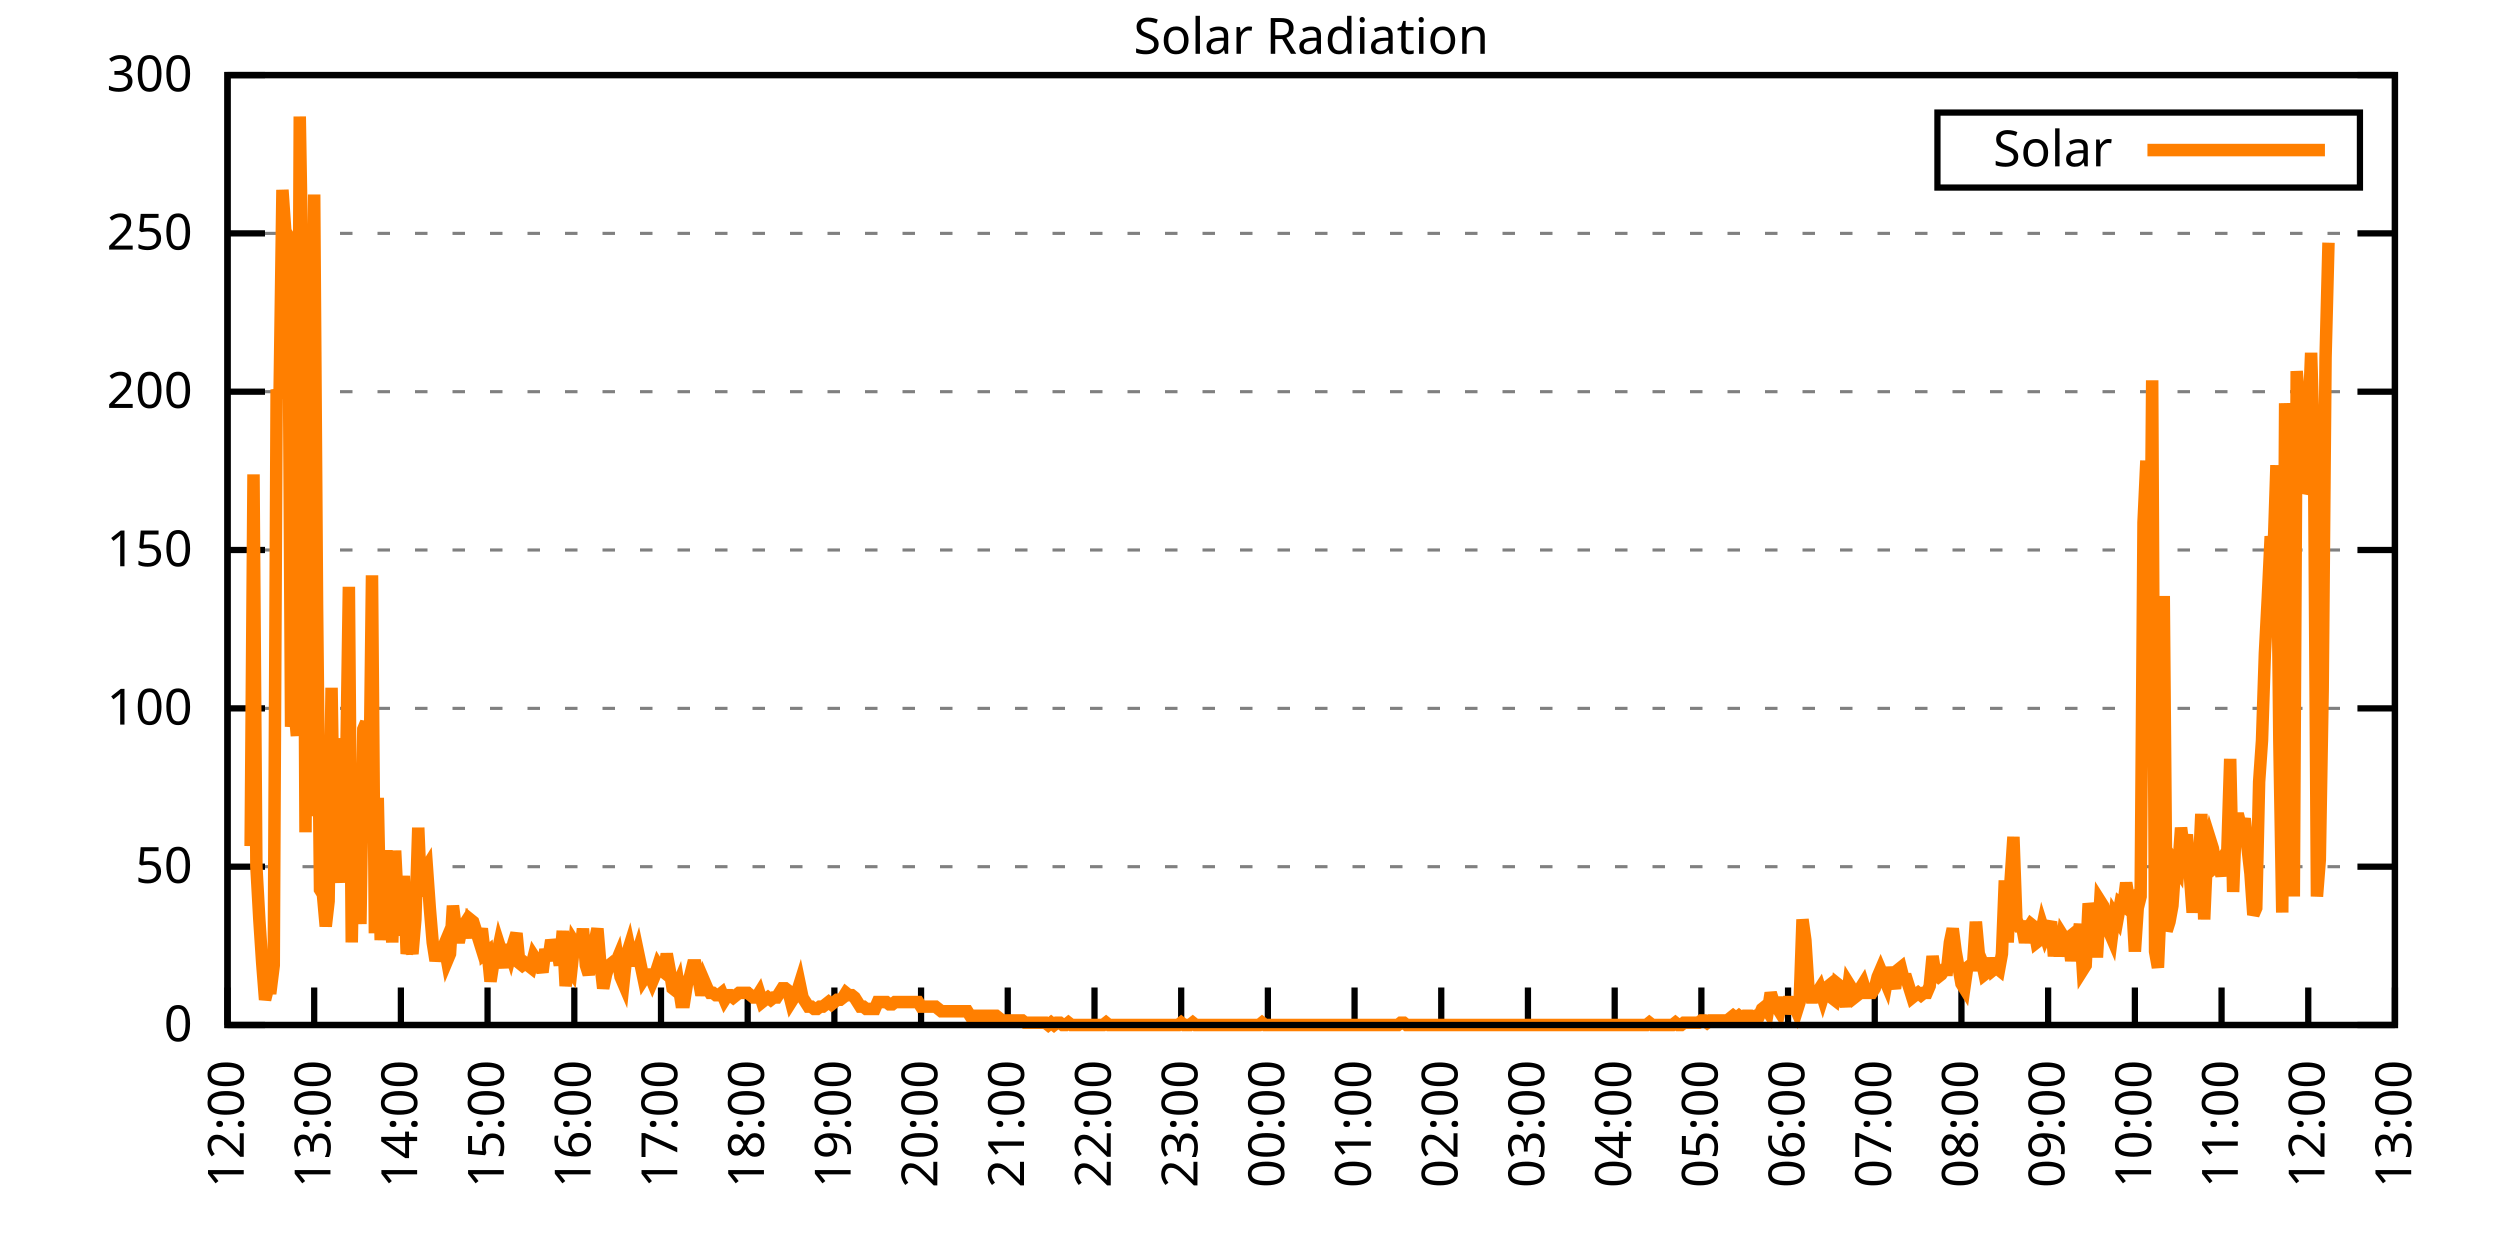
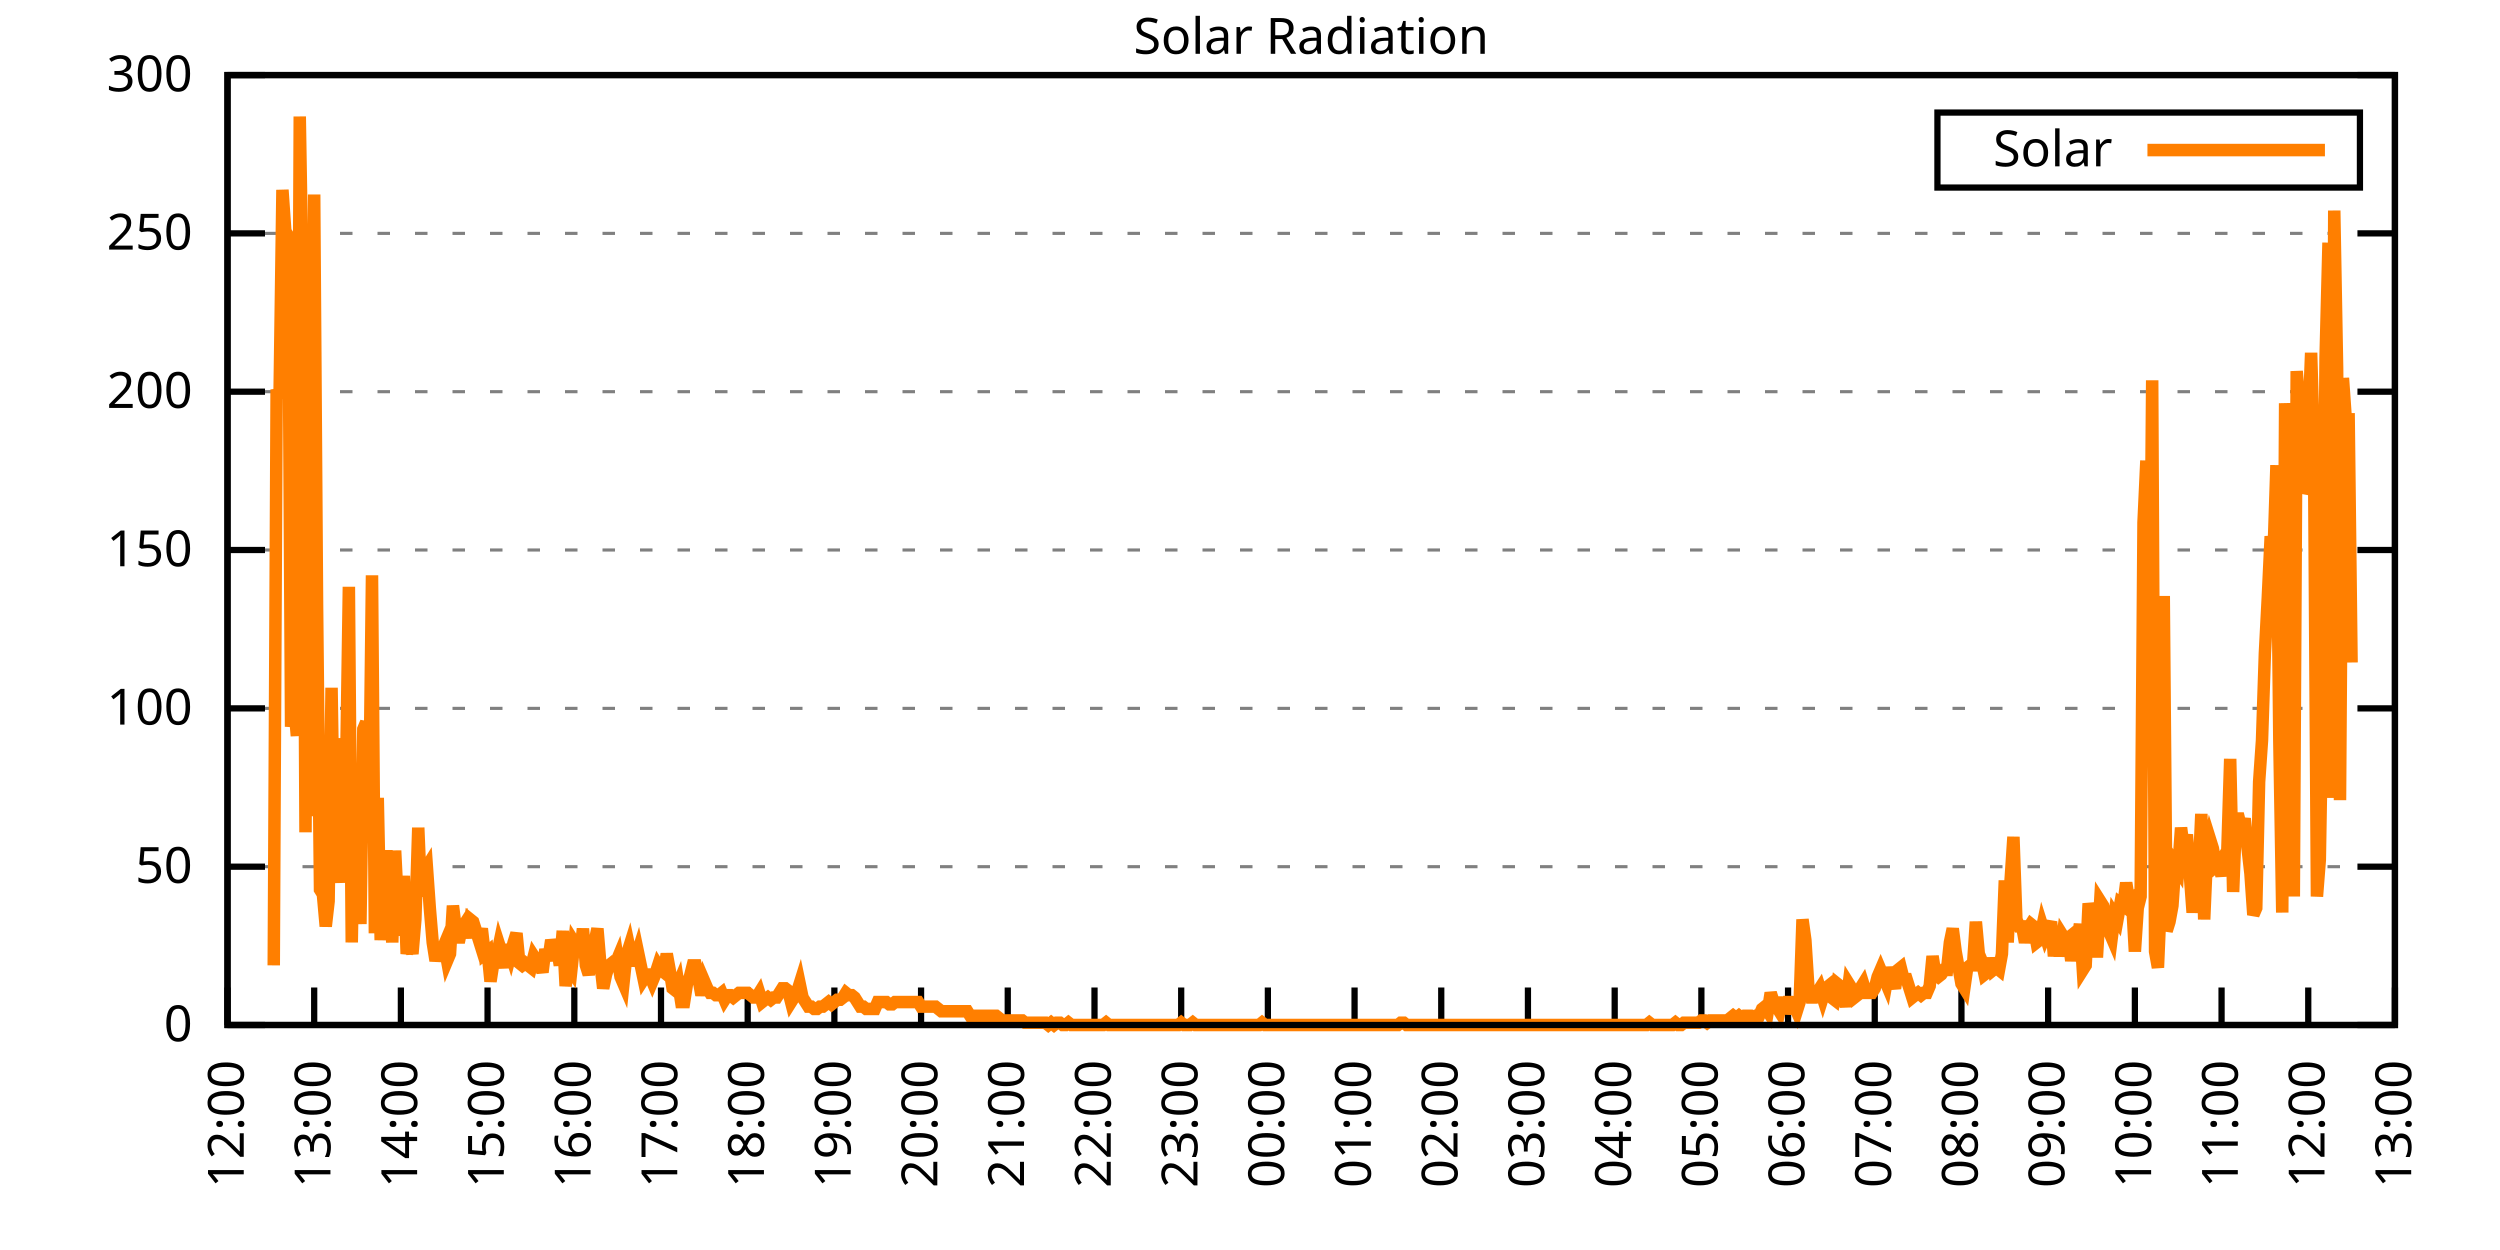
<svg xmlns="http://www.w3.org/2000/svg" xmlns:xlink="http://www.w3.org/1999/xlink" width="400" height="200" viewBox="0 0 400 200">
  <g id="gnuplot_canvas">
    <rect x="0" y="0" width="400" height="200" fill="none" />
    <defs>
      <circle id="gpDot" r="0.5" stroke-width="0.5" stroke="currentColor" />
      <path id="gpPt0" stroke-width="0.333" stroke="currentColor" d="M-1,0 h2 M0,-1 v2" />
      <path id="gpPt1" stroke-width="0.333" stroke="currentColor" d="M-1,-1 L1,1 M1,-1 L-1,1" />
      <path id="gpPt2" stroke-width="0.333" stroke="currentColor" d="M-1,0 L1,0 M0,-1 L0,1 M-1,-1 L1,1 M-1,1 L1,-1" />
      <rect id="gpPt3" stroke-width="0.333" stroke="currentColor" x="-1" y="-1" width="2" height="2" />
      <rect id="gpPt4" stroke-width="0.333" stroke="currentColor" fill="currentColor" x="-1" y="-1" width="2" height="2" />
      <circle id="gpPt5" stroke-width="0.333" stroke="currentColor" cx="0" cy="0" r="1" />
      <use xlink:href="#gpPt5" id="gpPt6" fill="currentColor" stroke="none" />
      <path id="gpPt7" stroke-width="0.333" stroke="currentColor" d="M0,-1.33 L-1.33,0.67 L1.33,0.67 z" />
      <use xlink:href="#gpPt7" id="gpPt8" fill="currentColor" stroke="none" />
      <use xlink:href="#gpPt7" id="gpPt9" stroke="currentColor" transform="rotate(180)" />
      <use xlink:href="#gpPt9" id="gpPt10" fill="currentColor" stroke="none" />
      <use xlink:href="#gpPt3" id="gpPt11" stroke="currentColor" transform="rotate(45)" />
      <use xlink:href="#gpPt11" id="gpPt12" fill="currentColor" stroke="none" />
      <path id="gpPt13" stroke-width="0.333" stroke="currentColor" d="M0,1.330 L1.265,0.411 L0.782,-1.067 L-0.782,-1.076 L-1.265,0.411 z" />
      <use xlink:href="#gpPt13" id="gpPt14" fill="currentColor" stroke="none" />
      <filter id="textbox" filterUnits="objectBoundingBox" x="0" y="0" height="1" width="1">
        <feFlood flood-color="white" flood-opacity="1" result="bgnd" />
        <feComposite in="SourceGraphic" in2="bgnd" operator="atop" />
      </filter>
      <filter id="greybox" filterUnits="objectBoundingBox" x="0" y="0" height="1" width="1">
        <feFlood flood-color="lightgrey" flood-opacity="1" result="grey" />
        <feComposite in="SourceGraphic" in2="grey" operator="atop" />
      </filter>
    </defs>
    <g fill="none" color="white" stroke="currentColor" stroke-width="1.00" stroke-linecap="butt" stroke-linejoin="miter">
</g>
    <g fill="none" color="black" stroke="currentColor" stroke-width="1.00" stroke-linecap="butt" stroke-linejoin="miter">
      <g stroke="none" shape-rendering="crispEdges">
        <polygon fill="rgb(255, 255, 255)" points="36.40,164.00 383.18,164.00 383.18,12.02 36.40,12.02 " />
      </g>
    </g>
    <g fill="none" color="black" stroke="currentColor" stroke-width="1.00" stroke-linecap="butt" stroke-linejoin="miter">
</g>
    <g fill="none" color="black" stroke="black" stroke-width="0.50" stroke-linecap="butt" stroke-linejoin="miter">
</g>
    <g fill="none" color="gray" stroke="currentColor" stroke-width="0.50" stroke-linecap="butt" stroke-linejoin="miter">
      <path stroke="gray" stroke-dasharray="2,4" class="gridline" d="M36.40,164.00 L383.19,164.00  " />
    </g>
    <g fill="none" color="gray" stroke="gray" stroke-width="1.00" stroke-linecap="butt" stroke-linejoin="miter">
</g>
    <g fill="none" color="black" stroke="currentColor" stroke-width="1.00" stroke-linecap="butt" stroke-linejoin="miter">
      <path stroke="black" d="M36.40,164.00 L42.40,164.00 M383.19,164.00 L377.19,164.00  " />
      <g transform="translate(30.80,166.60)" stroke="none" fill="black" font-family="Sans" font-size="8.00" text-anchor="end">
        <text>
          <tspan font-family="Sans"> 0</tspan>
        </text>
      </g>
    </g>
    <g fill="none" color="black" stroke="currentColor" stroke-width="1.00" stroke-linecap="butt" stroke-linejoin="miter">
</g>
    <g fill="none" color="black" stroke="black" stroke-width="0.50" stroke-linecap="butt" stroke-linejoin="miter">
</g>
    <g fill="none" color="gray" stroke="currentColor" stroke-width="0.50" stroke-linecap="butt" stroke-linejoin="miter">
      <path stroke="gray" stroke-dasharray="2,4" class="gridline" d="M36.40,138.67 L383.19,138.67  " />
    </g>
    <g fill="none" color="gray" stroke="gray" stroke-width="1.00" stroke-linecap="butt" stroke-linejoin="miter">
</g>
    <g fill="none" color="black" stroke="currentColor" stroke-width="1.00" stroke-linecap="butt" stroke-linejoin="miter">
      <path stroke="black" d="M36.40,138.67 L42.40,138.67 M383.19,138.67 L377.19,138.67  " />
      <g transform="translate(30.80,141.27)" stroke="none" fill="black" font-family="Sans" font-size="8.00" text-anchor="end">
        <text>
          <tspan font-family="Sans"> 50</tspan>
        </text>
      </g>
    </g>
    <g fill="none" color="black" stroke="currentColor" stroke-width="1.00" stroke-linecap="butt" stroke-linejoin="miter">
</g>
    <g fill="none" color="black" stroke="black" stroke-width="0.50" stroke-linecap="butt" stroke-linejoin="miter">
</g>
    <g fill="none" color="gray" stroke="currentColor" stroke-width="0.50" stroke-linecap="butt" stroke-linejoin="miter">
      <path stroke="gray" stroke-dasharray="2,4" class="gridline" d="M36.40,113.34 L383.19,113.34  " />
    </g>
    <g fill="none" color="gray" stroke="gray" stroke-width="1.00" stroke-linecap="butt" stroke-linejoin="miter">
</g>
    <g fill="none" color="black" stroke="currentColor" stroke-width="1.00" stroke-linecap="butt" stroke-linejoin="miter">
      <path stroke="black" d="M36.40,113.34 L42.40,113.34 M383.19,113.34 L377.19,113.34  " />
      <g transform="translate(30.80,115.94)" stroke="none" fill="black" font-family="Sans" font-size="8.00" text-anchor="end">
        <text>
          <tspan font-family="Sans"> 100</tspan>
        </text>
      </g>
    </g>
    <g fill="none" color="black" stroke="currentColor" stroke-width="1.00" stroke-linecap="butt" stroke-linejoin="miter">
</g>
    <g fill="none" color="black" stroke="black" stroke-width="0.50" stroke-linecap="butt" stroke-linejoin="miter">
</g>
    <g fill="none" color="gray" stroke="currentColor" stroke-width="0.50" stroke-linecap="butt" stroke-linejoin="miter">
      <path stroke="gray" stroke-dasharray="2,4" class="gridline" d="M36.40,88.00 L383.19,88.00  " />
    </g>
    <g fill="none" color="gray" stroke="gray" stroke-width="1.00" stroke-linecap="butt" stroke-linejoin="miter">
</g>
    <g fill="none" color="black" stroke="currentColor" stroke-width="1.00" stroke-linecap="butt" stroke-linejoin="miter">
      <path stroke="black" d="M36.40,88.00 L42.40,88.00 M383.19,88.00 L377.19,88.00  " />
      <g transform="translate(30.80,90.60)" stroke="none" fill="black" font-family="Sans" font-size="8.00" text-anchor="end">
        <text>
          <tspan font-family="Sans"> 150</tspan>
        </text>
      </g>
    </g>
    <g fill="none" color="black" stroke="currentColor" stroke-width="1.00" stroke-linecap="butt" stroke-linejoin="miter">
</g>
    <g fill="none" color="black" stroke="black" stroke-width="0.50" stroke-linecap="butt" stroke-linejoin="miter">
</g>
    <g fill="none" color="gray" stroke="currentColor" stroke-width="0.50" stroke-linecap="butt" stroke-linejoin="miter">
      <path stroke="gray" stroke-dasharray="2,4" class="gridline" d="M36.40,62.67 L383.19,62.67  " />
    </g>
    <g fill="none" color="gray" stroke="gray" stroke-width="1.00" stroke-linecap="butt" stroke-linejoin="miter">
</g>
    <g fill="none" color="black" stroke="currentColor" stroke-width="1.00" stroke-linecap="butt" stroke-linejoin="miter">
      <path stroke="black" d="M36.40,62.67 L42.40,62.67 M383.19,62.67 L377.19,62.67  " />
      <g transform="translate(30.80,65.27)" stroke="none" fill="black" font-family="Sans" font-size="8.00" text-anchor="end">
        <text>
          <tspan font-family="Sans"> 200</tspan>
        </text>
      </g>
    </g>
    <g fill="none" color="black" stroke="currentColor" stroke-width="1.00" stroke-linecap="butt" stroke-linejoin="miter">
</g>
    <g fill="none" color="black" stroke="black" stroke-width="0.50" stroke-linecap="butt" stroke-linejoin="miter">
</g>
    <g fill="none" color="gray" stroke="currentColor" stroke-width="0.50" stroke-linecap="butt" stroke-linejoin="miter">
      <path stroke="gray" stroke-dasharray="2,4" class="gridline" d="M36.40,37.34 L383.19,37.34  " />
    </g>
    <g fill="none" color="gray" stroke="gray" stroke-width="1.00" stroke-linecap="butt" stroke-linejoin="miter">
</g>
    <g fill="none" color="black" stroke="currentColor" stroke-width="1.00" stroke-linecap="butt" stroke-linejoin="miter">
      <path stroke="black" d="M36.40,37.34 L42.40,37.34 M383.19,37.34 L377.19,37.34  " />
      <g transform="translate(30.80,39.94)" stroke="none" fill="black" font-family="Sans" font-size="8.00" text-anchor="end">
        <text>
          <tspan font-family="Sans"> 250</tspan>
        </text>
      </g>
    </g>
    <g fill="none" color="black" stroke="currentColor" stroke-width="1.00" stroke-linecap="butt" stroke-linejoin="miter">
</g>
    <g fill="none" color="black" stroke="black" stroke-width="0.50" stroke-linecap="butt" stroke-linejoin="miter">
</g>
    <g fill="none" color="gray" stroke="currentColor" stroke-width="0.50" stroke-linecap="butt" stroke-linejoin="miter">
      <path stroke="gray" stroke-dasharray="2,4" class="gridline" d="M36.40,12.01 L383.19,12.01  " />
    </g>
    <g fill="none" color="gray" stroke="gray" stroke-width="1.00" stroke-linecap="butt" stroke-linejoin="miter">
</g>
    <g fill="none" color="black" stroke="currentColor" stroke-width="1.00" stroke-linecap="butt" stroke-linejoin="miter">
      <path stroke="black" d="M36.40,12.01 L42.40,12.01 M383.19,12.01 L377.19,12.01  " />
      <g transform="translate(30.80,14.61)" stroke="none" fill="black" font-family="Sans" font-size="8.00" text-anchor="end">
        <text>
          <tspan font-family="Sans"> 300</tspan>
        </text>
      </g>
    </g>
    <g fill="none" color="black" stroke="currentColor" stroke-width="1.00" stroke-linecap="butt" stroke-linejoin="miter">
      <path stroke="black" d="M36.40,164.00 L36.40,158.00  " />
      <g transform="translate(39.00,169.60) rotate(270.00)" stroke="none" fill="black" font-family="Sans" font-size="8.00" text-anchor="end">
        <text>
          <tspan font-family="Sans">12:00</tspan>
        </text>
      </g>
    </g>
    <g fill="none" color="black" stroke="currentColor" stroke-width="1.00" stroke-linecap="butt" stroke-linejoin="miter">
      <path stroke="black" d="M50.27,164.00 L50.27,158.00  " />
      <g transform="translate(52.87,169.60) rotate(270.00)" stroke="none" fill="black" font-family="Sans" font-size="8.00" text-anchor="end">
        <text>
          <tspan font-family="Sans">13:00</tspan>
        </text>
      </g>
    </g>
    <g fill="none" color="black" stroke="currentColor" stroke-width="1.00" stroke-linecap="butt" stroke-linejoin="miter">
      <path stroke="black" d="M64.14,164.00 L64.14,158.00  " />
      <g transform="translate(66.74,169.60) rotate(270.00)" stroke="none" fill="black" font-family="Sans" font-size="8.00" text-anchor="end">
        <text>
          <tspan font-family="Sans">14:00</tspan>
        </text>
      </g>
    </g>
    <g fill="none" color="black" stroke="currentColor" stroke-width="1.00" stroke-linecap="butt" stroke-linejoin="miter">
      <path stroke="black" d="M78.01,164.00 L78.01,158.00  " />
      <g transform="translate(80.61,169.60) rotate(270.00)" stroke="none" fill="black" font-family="Sans" font-size="8.00" text-anchor="end">
        <text>
          <tspan font-family="Sans">15:00</tspan>
        </text>
      </g>
    </g>
    <g fill="none" color="black" stroke="currentColor" stroke-width="1.00" stroke-linecap="butt" stroke-linejoin="miter">
      <path stroke="black" d="M91.89,164.00 L91.89,158.00  " />
      <g transform="translate(94.49,169.60) rotate(270.00)" stroke="none" fill="black" font-family="Sans" font-size="8.00" text-anchor="end">
        <text>
          <tspan font-family="Sans">16:00</tspan>
        </text>
      </g>
    </g>
    <g fill="none" color="black" stroke="currentColor" stroke-width="1.00" stroke-linecap="butt" stroke-linejoin="miter">
      <path stroke="black" d="M105.76,164.00 L105.76,158.00  " />
      <g transform="translate(108.36,169.60) rotate(270.00)" stroke="none" fill="black" font-family="Sans" font-size="8.00" text-anchor="end">
        <text>
          <tspan font-family="Sans">17:00</tspan>
        </text>
      </g>
    </g>
    <g fill="none" color="black" stroke="currentColor" stroke-width="1.00" stroke-linecap="butt" stroke-linejoin="miter">
      <path stroke="black" d="M119.63,164.00 L119.63,158.00  " />
      <g transform="translate(122.23,169.60) rotate(270.00)" stroke="none" fill="black" font-family="Sans" font-size="8.00" text-anchor="end">
        <text>
          <tspan font-family="Sans">18:00</tspan>
        </text>
      </g>
    </g>
    <g fill="none" color="black" stroke="currentColor" stroke-width="1.00" stroke-linecap="butt" stroke-linejoin="miter">
      <path stroke="black" d="M133.50,164.00 L133.50,158.00  " />
      <g transform="translate(136.10,169.60) rotate(270.00)" stroke="none" fill="black" font-family="Sans" font-size="8.00" text-anchor="end">
        <text>
          <tspan font-family="Sans">19:00</tspan>
        </text>
      </g>
    </g>
    <g fill="none" color="black" stroke="currentColor" stroke-width="1.00" stroke-linecap="butt" stroke-linejoin="miter">
      <path stroke="black" d="M147.37,164.00 L147.37,158.00  " />
      <g transform="translate(149.97,169.60) rotate(270.00)" stroke="none" fill="black" font-family="Sans" font-size="8.00" text-anchor="end">
        <text>
          <tspan font-family="Sans">20:00</tspan>
        </text>
      </g>
    </g>
    <g fill="none" color="black" stroke="currentColor" stroke-width="1.00" stroke-linecap="butt" stroke-linejoin="miter">
      <path stroke="black" d="M161.24,164.00 L161.24,158.00  " />
      <g transform="translate(163.84,169.60) rotate(270.00)" stroke="none" fill="black" font-family="Sans" font-size="8.00" text-anchor="end">
        <text>
          <tspan font-family="Sans">21:00</tspan>
        </text>
      </g>
    </g>
    <g fill="none" color="black" stroke="currentColor" stroke-width="1.00" stroke-linecap="butt" stroke-linejoin="miter">
      <path stroke="black" d="M175.12,164.00 L175.12,158.00  " />
      <g transform="translate(177.72,169.60) rotate(270.00)" stroke="none" fill="black" font-family="Sans" font-size="8.00" text-anchor="end">
        <text>
          <tspan font-family="Sans">22:00</tspan>
        </text>
      </g>
    </g>
    <g fill="none" color="black" stroke="currentColor" stroke-width="1.00" stroke-linecap="butt" stroke-linejoin="miter">
      <path stroke="black" d="M188.99,164.00 L188.99,158.00  " />
      <g transform="translate(191.59,169.60) rotate(270.00)" stroke="none" fill="black" font-family="Sans" font-size="8.00" text-anchor="end">
        <text>
          <tspan font-family="Sans">23:00</tspan>
        </text>
      </g>
    </g>
    <g fill="none" color="black" stroke="currentColor" stroke-width="1.00" stroke-linecap="butt" stroke-linejoin="miter">
      <path stroke="black" d="M202.86,164.00 L202.86,158.00  " />
      <g transform="translate(205.46,169.60) rotate(270.00)" stroke="none" fill="black" font-family="Sans" font-size="8.00" text-anchor="end">
        <text>
          <tspan font-family="Sans">00:00</tspan>
        </text>
      </g>
    </g>
    <g fill="none" color="black" stroke="currentColor" stroke-width="1.00" stroke-linecap="butt" stroke-linejoin="miter">
      <path stroke="black" d="M216.73,164.00 L216.73,158.00  " />
      <g transform="translate(219.33,169.60) rotate(270.00)" stroke="none" fill="black" font-family="Sans" font-size="8.00" text-anchor="end">
        <text>
          <tspan font-family="Sans">01:00</tspan>
        </text>
      </g>
    </g>
    <g fill="none" color="black" stroke="currentColor" stroke-width="1.00" stroke-linecap="butt" stroke-linejoin="miter">
      <path stroke="black" d="M230.60,164.00 L230.60,158.00  " />
      <g transform="translate(233.20,169.60) rotate(270.00)" stroke="none" fill="black" font-family="Sans" font-size="8.00" text-anchor="end">
        <text>
          <tspan font-family="Sans">02:00</tspan>
        </text>
      </g>
    </g>
    <g fill="none" color="black" stroke="currentColor" stroke-width="1.00" stroke-linecap="butt" stroke-linejoin="miter">
      <path stroke="black" d="M244.47,164.00 L244.47,158.00  " />
      <g transform="translate(247.07,169.60) rotate(270.00)" stroke="none" fill="black" font-family="Sans" font-size="8.00" text-anchor="end">
        <text>
          <tspan font-family="Sans">03:00</tspan>
        </text>
      </g>
    </g>
    <g fill="none" color="black" stroke="currentColor" stroke-width="1.00" stroke-linecap="butt" stroke-linejoin="miter">
      <path stroke="black" d="M258.35,164.00 L258.35,158.00  " />
      <g transform="translate(260.95,169.60) rotate(270.00)" stroke="none" fill="black" font-family="Sans" font-size="8.00" text-anchor="end">
        <text>
          <tspan font-family="Sans">04:00</tspan>
        </text>
      </g>
    </g>
    <g fill="none" color="black" stroke="currentColor" stroke-width="1.00" stroke-linecap="butt" stroke-linejoin="miter">
      <path stroke="black" d="M272.22,164.00 L272.22,158.00  " />
      <g transform="translate(274.82,169.60) rotate(270.00)" stroke="none" fill="black" font-family="Sans" font-size="8.00" text-anchor="end">
        <text>
          <tspan font-family="Sans">05:00</tspan>
        </text>
      </g>
    </g>
    <g fill="none" color="black" stroke="currentColor" stroke-width="1.00" stroke-linecap="butt" stroke-linejoin="miter">
      <path stroke="black" d="M286.09,164.00 L286.09,158.00  " />
      <g transform="translate(288.69,169.60) rotate(270.00)" stroke="none" fill="black" font-family="Sans" font-size="8.00" text-anchor="end">
        <text>
          <tspan font-family="Sans">06:00</tspan>
        </text>
      </g>
    </g>
    <g fill="none" color="black" stroke="currentColor" stroke-width="1.00" stroke-linecap="butt" stroke-linejoin="miter">
      <path stroke="black" d="M299.96,164.00 L299.96,158.00  " />
      <g transform="translate(302.56,169.60) rotate(270.00)" stroke="none" fill="black" font-family="Sans" font-size="8.00" text-anchor="end">
        <text>
          <tspan font-family="Sans">07:00</tspan>
        </text>
      </g>
    </g>
    <g fill="none" color="black" stroke="currentColor" stroke-width="1.00" stroke-linecap="butt" stroke-linejoin="miter">
      <path stroke="black" d="M313.83,164.00 L313.83,158.00  " />
      <g transform="translate(316.43,169.60) rotate(270.00)" stroke="none" fill="black" font-family="Sans" font-size="8.00" text-anchor="end">
        <text>
          <tspan font-family="Sans">08:00</tspan>
        </text>
      </g>
    </g>
    <g fill="none" color="black" stroke="currentColor" stroke-width="1.00" stroke-linecap="butt" stroke-linejoin="miter">
      <path stroke="black" d="M327.70,164.00 L327.70,158.00  " />
      <g transform="translate(330.30,169.60) rotate(270.00)" stroke="none" fill="black" font-family="Sans" font-size="8.00" text-anchor="end">
        <text>
          <tspan font-family="Sans">09:00</tspan>
        </text>
      </g>
    </g>
    <g fill="none" color="black" stroke="currentColor" stroke-width="1.00" stroke-linecap="butt" stroke-linejoin="miter">
      <path stroke="black" d="M341.58,164.00 L341.58,158.00  " />
      <g transform="translate(344.18,169.60) rotate(270.00)" stroke="none" fill="black" font-family="Sans" font-size="8.00" text-anchor="end">
        <text>
          <tspan font-family="Sans">10:00</tspan>
        </text>
      </g>
    </g>
    <g fill="none" color="black" stroke="currentColor" stroke-width="1.00" stroke-linecap="butt" stroke-linejoin="miter">
      <path stroke="black" d="M355.45,164.00 L355.45,158.00  " />
      <g transform="translate(358.05,169.60) rotate(270.00)" stroke="none" fill="black" font-family="Sans" font-size="8.00" text-anchor="end">
        <text>
          <tspan font-family="Sans">11:00</tspan>
        </text>
      </g>
    </g>
    <g fill="none" color="black" stroke="currentColor" stroke-width="1.00" stroke-linecap="butt" stroke-linejoin="miter">
      <path stroke="black" d="M369.32,164.00 L369.32,158.00  " />
      <g transform="translate(371.92,169.60) rotate(270.00)" stroke="none" fill="black" font-family="Sans" font-size="8.00" text-anchor="end">
        <text>
          <tspan font-family="Sans">12:00</tspan>
        </text>
      </g>
    </g>
    <g fill="none" color="black" stroke="currentColor" stroke-width="1.00" stroke-linecap="butt" stroke-linejoin="miter">
      <path stroke="black" d="M383.19,164.00 L383.19,158.00  " />
      <g transform="translate(385.79,169.60) rotate(270.00)" stroke="none" fill="black" font-family="Sans" font-size="8.00" text-anchor="end">
        <text>
          <tspan font-family="Sans">13:00</tspan>
        </text>
      </g>
    </g>
    <g fill="none" color="black" stroke="currentColor" stroke-width="1.00" stroke-linecap="butt" stroke-linejoin="miter">
</g>
    <g fill="none" color="black" stroke="currentColor" stroke-width="1.00" stroke-linecap="butt" stroke-linejoin="miter">
      <path stroke="black" d="M36.40,12.01 L36.40,164.00 L383.19,164.00 L383.19,12.01 L36.40,12.01 Z  " />
    </g>
    <g fill="none" color="black" stroke="currentColor" stroke-width="1.00" stroke-linecap="butt" stroke-linejoin="miter">
</g>
    <g fill="none" color="black" stroke="currentColor" stroke-width="1.00" stroke-linecap="butt" stroke-linejoin="miter">
      <path stroke="black" d="M309.99,30.01 L309.99,18.01 L377.59,18.01 L377.59,30.01 L309.99,30.01 Z  " />
    </g>
    <g id="Solar_Radiation_plot_1">
      <g fill="none" color="white" stroke="black" stroke-width="2.00" stroke-linecap="butt" stroke-linejoin="miter">
</g>
      <g fill="none" color="black" stroke="currentColor" stroke-width="2.00" stroke-linecap="butt" stroke-linejoin="miter">
        <g transform="translate(337.99,26.61)" stroke="none" fill="black" font-family="Sans" font-size="8.00" text-anchor="end">
          <text>
            <tspan font-family="Sans">Solar</tspan>
          </text>
        </g>
      </g>
      <g fill="none" color="black" stroke="currentColor" stroke-width="2.00" stroke-linecap="butt" stroke-linejoin="miter">
-         <path stroke="rgb(255, 127,   0)" d="M343.59,24.01 L371.99,24.01 M40.10,135.37 L40.56,75.90 L41.02,138.67 L41.49,147.11 L41.95,154.09 L42.41,159.96   L42.87,158.13 L43.34,158.13 L43.80,154.46 L44.26,62.32 L44.72,63.79 L45.19,30.38 L45.65,36.99 L46.11,37.73   L46.57,116.28 L47.03,112.24 L47.50,117.75 L47.96,18.64 L48.42,46.17 L48.88,133.17 L49.35,37.73 L49.81,130.60   L50.27,31.12 L50.73,96.83 L51.20,142.34 L51.66,143.08 L52.12,148.22 L52.58,144.18 L53.05,110.04 L53.51,139.41   L53.97,134.27 L54.43,141.24 L54.90,118.12 L55.36,124.36 L55.82,93.89 L56.28,150.79 L56.75,123.99 L57.21,124.36   L57.67,147.85 L58.13,116.65 L58.59,115.55 L59.06,130.23 L59.52,92.05 L59.98,149.32 L60.44,127.66 L60.91,150.42   L61.37,140.87 L61.83,136.10 L62.29,140.51 L62.76,150.79 L63.22,136.10 L63.68,145.28 L64.14,149.68 L64.61,140.14   L65.07,152.62 L65.53,150.42 L65.99,152.62 L66.46,147.11 L66.92,132.43 L67.38,143.44 L67.84,139.41 L68.30,138.67   L68.77,145.28 L69.23,150.79 L69.69,153.72 L70.15,151.89 L70.62,152.25 L71.08,151.15 L71.54,153.72 L72.00,152.62   L72.47,144.91 L72.93,148.58 L73.39,150.79 L73.85,148.58 L74.32,147.85 L74.78,150.05 L75.24,147.11 L75.70,147.48   L76.17,148.95 L76.63,150.42 L77.09,148.58 L77.55,152.62 L78.01,152.25 L78.48,157.03 L78.94,154.09 L79.40,153.35   L79.86,151.15 L80.33,152.62 L80.79,154.82 L81.25,151.15 L81.71,152.62 L82.18,150.79 L82.64,149.32 L83.10,154.09   L83.56,154.46 L84.03,154.09 L84.49,154.46 L84.95,154.82 L85.41,152.99 L85.88,153.72 L86.34,154.09 L86.80,155.56   L87.26,151.89 L87.72,153.72 L88.19,150.42 L88.65,151.89 L89.11,151.52 L89.57,154.46 L90.04,148.95 L90.50,157.76   L90.96,154.46 L91.42,155.19 L91.89,150.79 L92.35,151.52 L92.81,152.99 L93.27,148.58 L93.74,154.46 L94.20,155.92   L94.66,153.35 L95.12,150.79 L95.59,148.58 L96.05,154.09 L96.51,158.13 L96.97,155.92 L97.44,154.46 L97.90,154.09   L98.36,154.46 L98.82,153.35 L99.28,156.29 L99.75,157.39 L100.21,152.99 L100.67,151.52 L101.13,153.72 L101.60,153.72   L102.06,152.25 L102.52,154.46 L102.98,156.66 L103.45,155.92 L103.91,155.92 L104.37,157.03 L104.83,155.92 L105.30,154.46   L105.76,155.19 L106.22,155.56 L106.68,152.62 L107.15,155.19 L107.61,158.13 L108.07,158.49 L108.53,157.39 L108.99,160.33   L109.46,160.33 L109.92,157.39 L110.38,156.29 L110.84,154.46 L111.31,154.46 L111.77,156.66 L112.23,159.23 L112.69,157.03   L113.16,158.13 L113.62,158.86 L114.08,158.86 L114.54,159.23 L115.01,159.23 L115.47,158.86 L115.93,159.96 L116.39,159.23   L116.86,159.23 L117.32,159.60 L117.78,159.23 L118.24,158.86 L118.70,158.86 L119.17,158.86 L119.63,158.86 L120.09,159.23   L120.55,159.60 L121.02,159.60 L121.48,158.86 L121.94,160.33 L122.40,159.96 L122.87,159.60 L123.33,159.96 L123.79,159.60   L124.25,159.60 L124.72,158.86 L125.18,158.13 L125.64,158.13 L126.10,158.49 L126.57,160.33 L127.03,159.60 L127.49,158.86   L127.95,157.39 L128.41,159.60 L128.88,160.33 L129.34,161.06 L129.80,161.06 L130.26,161.43 L130.73,161.43 L131.19,161.06   L131.65,161.06 L132.11,160.70 L132.58,160.33 L133.04,160.70 L133.50,160.33 L133.96,159.96 L134.43,159.96 L134.89,159.60   L135.35,158.86 L135.81,159.23 L136.28,159.23 L136.74,159.60 L137.20,160.33 L137.66,161.06 L138.13,161.06 L138.59,161.43   L139.05,161.43 L139.51,161.43 L139.97,161.43 L140.44,160.33 L140.90,160.33 L141.36,160.33 L141.82,160.33 L142.29,160.70   L142.75,160.70 L143.21,160.33 L143.67,160.33 L144.14,160.33 L144.60,160.33 L145.06,160.33 L145.52,160.33 L145.99,160.33   L146.45,160.33 L146.91,160.33 L147.37,161.06 L147.84,161.06 L148.30,161.06 L148.76,161.06 L149.22,161.06 L149.68,161.06   L150.15,161.43 L150.61,161.80 L151.07,161.80 L151.53,161.80 L152.00,161.80 L152.46,161.80 L152.92,161.80 L153.38,161.80   L153.85,161.80 L154.31,161.80 L154.77,161.80 L155.23,162.53 L155.70,162.53 L156.16,162.53 L156.62,162.53 L157.08,162.53   L157.55,162.53 L158.01,162.53 L158.47,162.53 L158.93,162.53 L159.39,162.53 L159.86,162.90 L160.32,163.27 L160.78,163.27   L161.24,163.27 L161.71,163.27 L162.17,163.27 L162.63,163.27 L163.09,163.27 L163.56,163.27 L164.02,163.63 L164.48,163.63   L164.94,163.63 L165.41,163.63 L165.87,163.63 L166.33,163.63 L166.79,163.63 L167.26,163.63 L167.72,164.00 L168.18,163.63   L168.64,164.00 L169.10,163.63 L169.57,163.63 L170.03,164.00 L170.49,164.00 L170.95,163.63 L171.42,164.00 L171.88,164.00   L172.34,164.00 L172.80,164.00 L173.27,164.00 L173.73,164.00 L174.19,164.00 L174.65,164.00 L175.12,164.00 L175.58,164.00   L176.04,164.00 L176.50,164.00 L176.97,163.63 L177.43,164.00 L177.89,164.00 L178.35,164.00 L178.82,164.00 L179.28,164.00   L179.74,164.00 L180.20,164.00 L180.66,164.00 L181.13,164.00 L181.59,164.00 L182.05,164.00 L182.51,164.00 L182.98,164.00   L183.44,164.00 L183.90,164.00 L184.36,164.00 L184.83,164.00 L185.29,164.00 L185.75,164.00 L186.21,164.00 L186.68,164.00   L187.14,164.00 L187.60,164.00 L188.06,164.00 L188.53,164.00 L188.99,163.63 L189.45,164.00 L189.91,164.00 L190.37,164.00   L190.84,163.63 L191.30,164.00 L191.76,164.00 L192.22,164.00 L192.69,164.00 L193.15,164.00 L193.61,164.00 L194.07,164.00   L194.54,164.00 L195.00,164.00 L195.46,164.00 L195.92,164.00 L196.39,164.00 L196.85,164.00 L197.31,164.00 L197.77,164.00   L198.24,164.00 L198.70,164.00 L199.16,164.00 L199.62,164.00 L200.08,164.00 L200.55,164.00 L201.01,164.00 L201.47,164.00   L201.93,163.63 L202.40,164.00 L202.86,164.00 L203.32,164.00 L203.78,164.00 L204.25,164.00 L204.71,164.00 L205.17,164.00   L205.63,164.00 L206.10,164.00 L206.56,164.00 L207.02,164.00 L207.48,164.00 L207.95,164.00 L208.41,164.00 L208.87,164.00   L209.33,164.00 L209.80,164.00 L210.26,164.00 L210.72,164.00 L211.18,164.00 L211.64,164.00 L212.11,164.00 L212.57,164.00   L213.03,164.00 L213.49,164.00 L213.96,164.00 L214.42,164.00 L214.88,164.00 L215.34,164.00 L215.81,164.00 L216.27,164.00   L216.73,164.00 L217.19,164.00 L217.66,164.00 L218.12,164.00 L218.58,164.00 L219.04,164.00 L219.51,164.00 L219.97,164.00   L220.43,164.00 L220.89,164.00 L221.35,164.00 L221.82,164.00 L222.28,164.00 L222.74,164.00 L223.20,164.00 L223.67,164.00   L224.13,163.63 L224.59,163.63 L225.05,164.00 L225.52,164.00 L225.98,164.00 L226.44,164.00 L226.90,164.00 L227.37,164.00   L227.83,164.00 L228.29,164.00 L228.75,164.00 L229.22,164.00 L229.68,164.00 L230.14,164.00 L230.60,164.00 L231.06,164.00   L231.53,164.00 L231.99,164.00 L232.45,164.00 L232.91,164.00 L233.38,164.00 L233.84,164.00 L234.30,164.00 L234.76,164.00   L235.23,164.00 L235.69,164.00 L236.15,164.00 L236.61,164.00 L237.08,164.00 L237.54,164.00 L238.00,164.00 L238.46,164.00   L238.93,164.00 L239.39,164.00 L239.85,164.00 L240.31,164.00 L240.77,164.00 L241.24,164.00 L241.70,164.00 L242.16,164.00   L242.62,164.00 L243.09,164.00 L243.55,164.00 L244.01,164.00 L244.47,164.00 L244.94,164.00 L245.40,164.00 L245.86,164.00   L246.32,164.00 L246.79,164.00 L247.25,164.00 L247.71,164.00 L248.17,164.00 L248.64,164.00 L249.10,164.00 L249.56,164.00   L250.02,164.00 L250.49,164.00 L250.95,164.00 L251.41,164.00 L251.87,164.00 L252.33,164.00 L252.80,164.00 L253.26,164.00   L253.72,164.00 L254.18,164.00 L254.65,164.00 L255.11,164.00 L255.57,164.00 L256.03,164.00 L256.50,164.00 L256.96,164.00   L257.42,164.00 L257.88,164.00 L258.35,164.00 L258.81,164.00 L259.27,164.00 L259.73,164.00 L260.20,164.00 L260.66,164.00   L261.12,164.00 L261.58,164.00 L262.04,164.00 L262.51,164.00 L262.97,164.00 L263.43,164.00 L263.89,163.63 L264.36,164.00   L264.82,164.00 L265.28,164.00 L265.74,164.00 L266.21,164.00 L266.67,164.00 L267.13,164.00 L267.59,164.00 L268.06,163.63   L268.52,164.00 L268.98,164.00 L269.44,163.63 L269.91,163.63 L270.37,163.63 L270.83,163.63 L271.29,163.63 L271.75,163.63   L272.22,163.27 L272.68,163.27 L273.14,163.63 L273.60,163.27 L274.07,163.27 L274.53,163.27 L274.99,163.27 L275.45,163.27   L275.92,163.27 L276.38,163.27 L276.84,162.90 L277.30,162.53 L277.77,162.90 L278.23,162.53 L278.69,162.90 L279.15,162.53   L279.62,162.53 L280.08,162.53 L280.54,162.90 L281.00,162.53 L281.46,162.53 L281.93,161.43 L282.39,161.06 L282.85,161.80   L283.31,158.86 L283.78,160.33 L284.24,161.06 L284.70,161.80 L285.16,159.60 L285.63,162.16 L286.09,160.33 L286.55,160.33   L287.01,160.70 L287.48,161.80 L287.94,160.33 L288.40,147.11 L288.86,150.42 L289.33,157.76 L289.79,159.60 L290.25,159.60   L290.71,158.86 L291.18,158.13 L291.64,159.60 L292.10,158.13 L292.56,157.76 L293.02,159.60 L293.49,159.96 L293.95,157.39   L294.41,157.76 L294.87,158.86 L295.34,161.06 L295.80,157.39 L296.26,158.13 L296.72,159.60 L297.19,159.23 L297.65,158.13   L298.11,157.39 L298.57,158.86 L299.04,158.86 L299.50,158.86 L299.96,158.13 L300.42,156.29 L300.89,155.19 L301.35,156.29   L301.81,157.39 L302.27,154.82 L302.73,156.66 L303.20,158.13 L303.66,155.19 L304.12,154.82 L304.58,156.66 L305.05,156.66   L305.51,158.13 L305.97,159.60 L306.43,159.23 L306.90,158.86 L307.36,159.23 L307.82,158.86 L308.28,158.86 L308.75,157.76   L309.21,152.99 L309.67,155.92 L310.13,156.29 L310.60,155.92 L311.06,155.19 L311.52,155.19 L311.98,150.79 L312.44,148.58   L312.91,152.25 L313.37,154.82 L313.83,157.39 L314.29,158.13 L314.76,154.82 L315.22,154.46 L315.68,154.46 L316.14,147.48   L316.61,152.62 L317.07,153.72 L317.53,155.92 L317.99,155.56 L318.46,153.35 L318.92,155.19 L319.38,154.82 L319.84,155.19   L320.31,152.62 L320.77,140.87 L321.23,150.79 L321.69,140.87 L322.15,133.90 L322.62,147.11 L323.08,148.22 L323.54,148.22   L324.00,150.79 L324.47,148.58 L324.93,147.85 L325.39,148.22 L325.85,150.79 L326.32,150.42 L326.78,148.22 L327.24,149.68   L327.70,148.58 L328.17,147.48 L328.63,152.99 L329.09,149.32 L329.55,152.99 L330.02,149.68 L330.48,150.42 L330.94,150.05   L331.40,153.72 L331.87,150.79 L332.33,150.79 L332.79,147.85 L333.25,155.19 L333.71,154.46 L334.18,144.55 L334.64,146.75   L335.10,152.25 L335.56,152.25 L336.03,144.18 L336.49,144.91 L336.95,147.11 L337.41,148.95 L337.88,150.05 L338.34,146.38   L338.80,147.11 L339.26,144.55 L339.73,144.91 L340.19,141.24 L340.65,144.18 L341.11,143.81 L341.58,152.25 L342.04,145.28   L342.50,143.44 L342.96,83.61 L343.42,73.70 L343.89,116.28 L344.35,60.85 L344.81,152.25 L345.27,154.82 L345.74,143.81   L346.20,95.36 L346.66,148.95 L347.12,147.48 L347.59,144.91 L348.05,138.30 L348.51,139.04 L348.97,132.43 L349.44,136.10   L349.90,133.53 L350.36,139.77 L350.82,146.01 L351.29,140.87 L351.75,140.51 L352.21,130.23 L352.67,147.11 L353.13,136.47   L353.60,134.27 L354.06,135.74 L354.52,138.67 L354.98,138.30 L355.45,140.14 L355.91,136.84 L356.37,136.10 L356.83,121.42   L357.30,142.71 L357.76,130.96 L358.22,130.96 L358.68,132.80 L359.15,130.96 L359.61,135.74 L360.07,139.77 L360.53,146.38   L361.00,145.28 L361.46,125.09 L361.92,118.48 L362.38,104.53 L362.84,95.72 L363.31,85.81 L363.77,88.38 L364.23,74.43   L364.69,118.48 L365.16,146.01 L365.62,64.52 L366.08,73.70 L366.54,100.13 L367.01,143.44 L367.47,59.38 L367.93,65.26   L368.39,78.84 L368.86,77.74 L369.32,68.56 L369.78,56.45 L370.24,72.23 L370.71,143.44 L371.17,137.57 L371.63,110.41   L372.09,57.18 L372.56,38.83  " />
+         <path stroke="rgb(255, 127,   0)" d="M343.59,24.01 L371.99,24.01 M43.80,154.46 L44.26,62.32 L44.72,63.79 L45.19,30.38 L45.65,36.99 L46.11,37.73   L46.57,116.28 L47.03,112.24 L47.50,117.75 L47.96,18.64 L48.42,46.17 L48.88,133.17 L49.35,37.73 L49.81,130.60   L50.27,31.12 L50.73,96.83 L51.20,142.34 L51.66,143.08 L52.12,148.22 L52.58,144.18 L53.05,110.04 L53.51,139.41   L53.97,134.27 L54.43,141.24 L54.90,118.12 L55.36,124.36 L55.82,93.89 L56.28,150.79 L56.75,123.99 L57.21,124.36   L57.67,147.85 L58.13,116.65 L58.59,115.55 L59.06,130.23 L59.52,92.05 L59.98,149.32 L60.44,127.66 L60.91,150.42   L61.37,140.87 L61.83,136.10 L62.29,140.51 L62.76,150.79 L63.22,136.10 L63.68,145.28 L64.14,149.68 L64.61,140.14   L65.07,152.62 L65.53,150.42 L65.99,152.62 L66.46,147.11 L66.92,132.43 L67.38,143.44 L67.84,139.41 L68.30,138.67   L68.77,145.28 L69.23,150.79 L69.69,153.72 L70.15,151.89 L70.62,152.25 L71.08,151.15 L71.54,153.72 L72.00,152.62   L72.47,144.91 L72.93,148.58 L73.39,150.79 L73.85,148.58 L74.32,147.85 L74.78,150.05 L75.24,147.11 L75.70,147.48   L76.17,148.95 L76.63,150.42 L77.09,148.58 L77.55,152.62 L78.01,152.25 L78.48,157.03 L78.94,154.09 L79.40,153.35   L79.86,151.15 L80.33,152.62 L80.79,154.82 L81.25,151.15 L81.71,152.62 L82.18,150.79 L82.64,149.32 L83.10,154.09   L83.56,154.46 L84.03,154.09 L84.49,154.46 L84.95,154.82 L85.41,152.99 L85.88,153.72 L86.34,154.09 L86.80,155.56   L87.26,151.89 L87.72,153.72 L88.19,150.42 L88.65,151.89 L89.11,151.52 L89.57,154.46 L90.04,148.95 L90.50,157.76   L90.96,154.46 L91.42,155.19 L91.89,150.79 L92.35,151.52 L92.81,152.99 L93.27,148.58 L93.74,154.46 L94.20,155.92   L94.66,153.35 L95.12,150.79 L95.59,148.58 L96.05,154.09 L96.51,158.13 L96.97,155.92 L97.44,154.46 L97.90,154.09   L98.36,154.46 L98.82,153.35 L99.28,156.29 L99.75,157.39 L100.21,152.99 L100.67,151.52 L101.13,153.72 L101.60,153.72   L102.06,152.25 L102.52,154.46 L102.98,156.66 L103.45,155.92 L103.91,155.92 L104.37,157.03 L104.83,155.92 L105.30,154.46   L105.76,155.19 L106.22,155.56 L106.68,152.62 L107.15,155.19 L107.61,158.13 L108.07,158.49 L108.53,157.39 L108.99,160.33   L109.46,160.33 L109.92,157.39 L110.38,156.29 L110.84,154.46 L111.31,154.46 L111.77,156.66 L112.23,159.23 L112.69,157.03   L113.16,158.13 L113.62,158.86 L114.08,158.86 L114.54,159.23 L115.01,159.23 L115.47,158.86 L115.93,159.96 L116.39,159.23   L116.86,159.23 L117.32,159.60 L117.78,159.23 L118.24,158.86 L118.70,158.86 L119.17,158.86 L119.63,158.86 L120.09,159.23   L120.55,159.60 L121.02,159.60 L121.48,158.86 L121.94,160.33 L122.40,159.96 L122.87,159.60 L123.33,159.96 L123.79,159.60   L124.25,159.60 L124.72,158.86 L125.18,158.13 L125.64,158.13 L126.10,158.49 L126.57,160.33 L127.03,159.60 L127.49,158.86   L127.95,157.39 L128.41,159.60 L128.88,160.33 L129.34,161.06 L129.80,161.06 L130.26,161.43 L130.73,161.43 L131.19,161.06   L131.65,161.06 L132.11,160.70 L132.58,160.33 L133.04,160.70 L133.50,160.33 L133.96,159.96 L134.43,159.96 L134.89,159.60   L135.35,158.86 L135.81,159.23 L136.28,159.23 L136.74,159.60 L137.20,160.33 L137.66,161.06 L138.13,161.06 L138.59,161.43   L139.05,161.43 L139.51,161.43 L139.97,161.43 L140.44,160.33 L140.90,160.33 L141.36,160.33 L141.82,160.33 L142.29,160.70   L142.75,160.70 L143.21,160.33 L143.67,160.33 L144.14,160.33 L144.60,160.33 L145.06,160.33 L145.52,160.33 L145.99,160.33   L146.45,160.33 L146.91,160.33 L147.37,161.06 L147.84,161.06 L148.30,161.06 L148.76,161.06 L149.22,161.06 L149.68,161.06   L150.15,161.43 L150.61,161.80 L151.07,161.80 L151.53,161.80 L152.00,161.80 L152.46,161.80 L152.92,161.80 L153.38,161.80   L153.85,161.80 L154.31,161.80 L154.77,161.80 L155.23,162.53 L155.70,162.53 L156.16,162.53 L156.62,162.53 L157.08,162.53   L157.55,162.53 L158.01,162.53 L158.47,162.53 L158.93,162.53 L159.39,162.53 L159.86,162.90 L160.32,163.27 L160.78,163.27   L161.24,163.27 L161.71,163.27 L162.17,163.27 L162.63,163.27 L163.09,163.27 L163.56,163.27 L164.02,163.63 L164.48,163.63   L164.94,163.63 L165.41,163.63 L165.87,163.63 L166.33,163.63 L166.79,163.63 L167.26,163.63 L167.72,164.00 L168.18,163.63   L168.64,164.00 L169.10,163.63 L169.57,163.63 L170.03,164.00 L170.49,164.00 L170.95,163.63 L171.42,164.00 L171.88,164.00   L172.34,164.00 L172.80,164.00 L173.27,164.00 L173.73,164.00 L174.19,164.00 L174.65,164.00 L175.12,164.00 L175.58,164.00   L176.04,164.00 L176.50,164.00 L176.97,163.63 L177.43,164.00 L177.89,164.00 L178.35,164.00 L178.82,164.00 L179.28,164.00   L179.74,164.00 L180.20,164.00 L180.66,164.00 L181.13,164.00 L181.59,164.00 L182.05,164.00 L182.51,164.00 L182.98,164.00   L183.44,164.00 L183.90,164.00 L184.36,164.00 L184.83,164.00 L185.29,164.00 L185.75,164.00 L186.21,164.00 L186.68,164.00   L187.14,164.00 L187.60,164.00 L188.06,164.00 L188.53,164.00 L188.99,163.63 L189.45,164.00 L189.91,164.00 L190.37,164.00   L190.84,163.63 L191.30,164.00 L191.76,164.00 L192.22,164.00 L192.69,164.00 L193.15,164.00 L193.61,164.00 L194.07,164.00   L194.54,164.00 L195.00,164.00 L195.46,164.00 L195.92,164.00 L196.39,164.00 L196.85,164.00 L197.31,164.00 L197.77,164.00   L198.24,164.00 L198.70,164.00 L199.16,164.00 L199.62,164.00 L200.08,164.00 L200.55,164.00 L201.01,164.00 L201.47,164.00   L201.93,163.63 L202.40,164.00 L202.86,164.00 L203.32,164.00 L203.78,164.00 L204.25,164.00 L204.71,164.00 L205.17,164.00   L205.63,164.00 L206.10,164.00 L206.56,164.00 L207.02,164.00 L207.48,164.00 L207.95,164.00 L208.41,164.00 L208.87,164.00   L209.33,164.00 L209.80,164.00 L210.26,164.00 L210.72,164.00 L211.18,164.00 L211.64,164.00 L212.11,164.00 L212.57,164.00   L213.03,164.00 L213.49,164.00 L213.96,164.00 L214.42,164.00 L214.88,164.00 L215.34,164.00 L215.81,164.00 L216.27,164.00   L216.73,164.00 L217.19,164.00 L217.66,164.00 L218.12,164.00 L218.58,164.00 L219.04,164.00 L219.51,164.00 L219.97,164.00   L220.43,164.00 L220.89,164.00 L221.35,164.00 L221.82,164.00 L222.28,164.00 L222.74,164.00 L223.20,164.00 L223.67,164.00   L224.13,163.63 L224.59,163.63 L225.05,164.00 L225.52,164.00 L225.98,164.00 L226.44,164.00 L226.90,164.00 L227.37,164.00   L227.83,164.00 L228.29,164.00 L228.75,164.00 L229.22,164.00 L229.68,164.00 L230.14,164.00 L230.60,164.00 L231.06,164.00   L231.53,164.00 L231.99,164.00 L232.45,164.00 L232.91,164.00 L233.38,164.00 L233.84,164.00 L234.30,164.00 L234.76,164.00   L235.23,164.00 L235.69,164.00 L236.15,164.00 L236.61,164.00 L237.08,164.00 L237.54,164.00 L238.00,164.00 L238.46,164.00   L238.93,164.00 L239.39,164.00 L239.85,164.00 L240.31,164.00 L240.77,164.00 L241.24,164.00 L241.70,164.00 L242.16,164.00   L242.62,164.00 L243.09,164.00 L243.55,164.00 L244.01,164.00 L244.47,164.00 L244.94,164.00 L245.40,164.00 L245.86,164.00   L246.32,164.00 L246.79,164.00 L247.25,164.00 L247.71,164.00 L248.17,164.00 L248.64,164.00 L249.10,164.00 L249.56,164.00   L250.02,164.00 L250.49,164.00 L250.95,164.00 L251.41,164.00 L251.87,164.00 L252.33,164.00 L252.80,164.00 L253.26,164.00   L253.72,164.00 L254.18,164.00 L254.65,164.00 L255.11,164.00 L255.57,164.00 L256.03,164.00 L256.50,164.00 L256.96,164.00   L257.42,164.00 L257.88,164.00 L258.35,164.00 L258.81,164.00 L259.27,164.00 L259.73,164.00 L260.20,164.00 L260.66,164.00   L261.12,164.00 L261.58,164.00 L262.04,164.00 L262.51,164.00 L262.97,164.00 L263.43,164.00 L263.89,163.63 L264.36,164.00   L264.82,164.00 L265.28,164.00 L265.74,164.00 L266.21,164.00 L266.67,164.00 L267.13,164.00 L267.59,164.00 L268.06,163.63   L268.52,164.00 L268.98,164.00 L269.44,163.63 L269.91,163.63 L270.37,163.63 L270.83,163.63 L271.29,163.63 L271.75,163.63   L272.22,163.27 L272.68,163.27 L273.14,163.63 L273.60,163.27 L274.07,163.27 L274.53,163.27 L274.99,163.27 L275.45,163.27   L275.92,163.27 L276.38,163.27 L276.84,162.90 L277.30,162.53 L277.77,162.90 L278.23,162.53 L278.69,162.90 L279.15,162.53   L279.62,162.53 L280.08,162.53 L280.54,162.90 L281.00,162.53 L281.46,162.53 L281.93,161.43 L282.39,161.06 L282.85,161.80   L283.31,158.86 L283.78,160.33 L284.24,161.06 L284.70,161.80 L285.16,159.60 L285.63,162.16 L286.09,160.33 L286.55,160.33   L287.01,160.70 L287.48,161.80 L287.94,160.33 L288.40,147.11 L288.86,150.42 L289.33,157.76 L289.79,159.60 L290.25,159.60   L290.71,158.86 L291.18,158.13 L291.64,159.60 L292.10,158.13 L292.56,157.76 L293.02,159.60 L293.49,159.96 L293.95,157.39   L294.41,157.76 L294.87,158.86 L295.34,161.06 L295.80,157.39 L296.26,158.13 L296.72,159.60 L297.19,159.23 L297.65,158.13   L298.11,157.39 L298.57,158.86 L299.04,158.86 L299.50,158.86 L299.96,158.13 L300.42,156.29 L300.89,155.19 L301.35,156.29   L301.81,157.39 L302.27,154.82 L302.73,156.66 L303.20,158.13 L303.66,155.19 L304.12,154.82 L304.58,156.66 L305.05,156.66   L305.51,158.13 L305.97,159.60 L306.43,159.23 L306.90,158.86 L307.36,159.23 L307.82,158.86 L308.28,158.86 L308.75,157.76   L309.21,152.99 L309.67,155.92 L310.13,156.29 L310.60,155.92 L311.06,155.19 L311.52,155.19 L311.98,150.79 L312.44,148.58   L312.91,152.25 L313.37,154.82 L313.83,157.39 L314.29,158.13 L314.76,154.82 L315.22,154.46 L315.68,154.46 L316.14,147.48   L316.61,152.62 L317.07,153.72 L317.53,155.92 L317.99,155.56 L318.46,153.35 L318.92,155.19 L319.38,154.82 L319.84,155.19   L320.31,152.62 L320.77,140.87 L321.23,150.79 L321.69,140.87 L322.15,133.90 L322.62,147.11 L323.08,148.22 L323.54,148.22   L324.00,150.79 L324.47,148.58 L324.93,147.85 L325.39,148.22 L325.85,150.79 L326.32,150.42 L326.78,148.22 L327.24,149.68   L327.70,148.58 L328.17,147.48 L328.63,152.99 L329.09,149.32 L329.55,152.99 L330.02,149.68 L330.48,150.42 L330.94,150.05   L331.40,153.72 L331.87,150.79 L332.33,150.79 L332.79,147.85 L333.25,155.19 L333.71,154.46 L334.18,144.55 L334.64,146.75   L335.10,152.25 L335.56,152.25 L336.03,144.18 L336.49,144.91 L336.95,147.11 L337.41,148.95 L337.88,150.05 L338.34,146.38   L338.80,147.11 L339.26,144.55 L339.73,144.91 L340.19,141.24 L340.65,144.18 L341.11,143.81 L341.58,152.25 L342.04,145.28   L342.50,143.44 L342.96,83.61 L343.42,73.70 L343.89,116.28 L344.35,60.85 L344.81,152.25 L345.27,154.82 L345.74,143.81   L346.20,95.36 L346.66,148.95 L347.12,147.48 L347.59,144.91 L348.05,138.30 L348.51,139.04 L348.97,132.43 L349.44,136.10   L349.90,133.53 L350.36,139.77 L350.82,146.01 L351.29,140.87 L351.75,140.51 L352.21,130.23 L352.67,147.11 L353.13,136.47   L353.60,134.27 L354.06,135.74 L354.52,138.67 L354.98,138.30 L355.45,140.14 L355.91,136.84 L356.37,136.10 L356.83,121.42   L357.30,142.71 L357.76,130.96 L358.22,130.96 L358.68,132.80 L359.15,130.96 L359.61,135.74 L360.07,139.77 L360.53,146.38   L361.00,145.28 L361.46,125.09 L361.92,118.48 L362.38,104.53 L362.84,95.72 L363.31,85.81 L363.77,88.38 L364.23,74.43   L364.69,118.48 L365.16,146.01 L365.62,64.52 L366.08,73.70 L366.54,100.13 L367.01,143.44 L367.47,59.38 L367.93,65.26   L368.39,78.84 L368.86,77.74 L369.32,68.56 L369.78,56.45 L370.24,72.23 L370.71,143.44 L371.17,137.57 L371.63,110.41   L372.09,57.18 L372.56,38.83 L373.02,127.66 L373.48,33.69 L373.94,59.02 L374.40,128.03 L374.87,60.48 L375.33,67.09   L375.79,67.09 L376.25,106.00  " />
      </g>
    </g>
    <g fill="none" color="black" stroke="currentColor" stroke-width="2.00" stroke-linecap="butt" stroke-linejoin="miter">
</g>
    <g fill="none" color="black" stroke="black" stroke-width="1.00" stroke-linecap="butt" stroke-linejoin="miter">
</g>
    <g fill="none" color="black" stroke="currentColor" stroke-width="1.00" stroke-linecap="butt" stroke-linejoin="miter">
      <path stroke="black" d="M36.40,12.01 L36.40,164.00 L383.19,164.00 L383.19,12.01 L36.40,12.01 Z  " />
      <g transform="translate(6.80,88.01) rotate(270.00)" stroke="none" fill="black" font-family="Sans" font-size="8.00" text-anchor="middle">
        <text />
      </g>
    </g>
    <g fill="none" color="black" stroke="currentColor" stroke-width="1.00" stroke-linecap="butt" stroke-linejoin="miter">
</g>
    <g fill="none" color="black" stroke="currentColor" stroke-width="1.00" stroke-linecap="butt" stroke-linejoin="miter">
      <g transform="translate(209.79,8.61)" stroke="none" fill="black" font-family="Sans" font-size="8.00" text-anchor="middle">
        <text>
          <tspan font-family="Sans">Solar Radiation</tspan>
        </text>
      </g>
    </g>
    <g fill="none" color="black" stroke="currentColor" stroke-width="1.00" stroke-linecap="butt" stroke-linejoin="miter">
</g>
  </g>
</svg>
